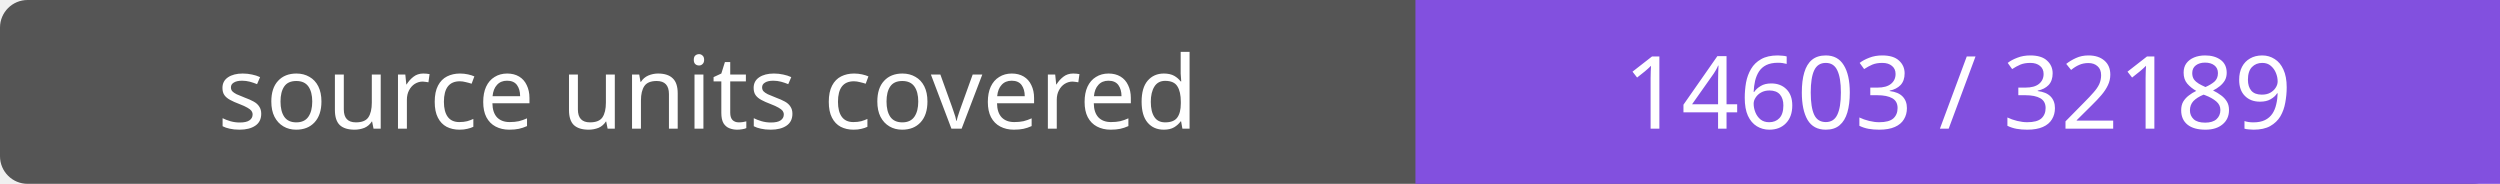
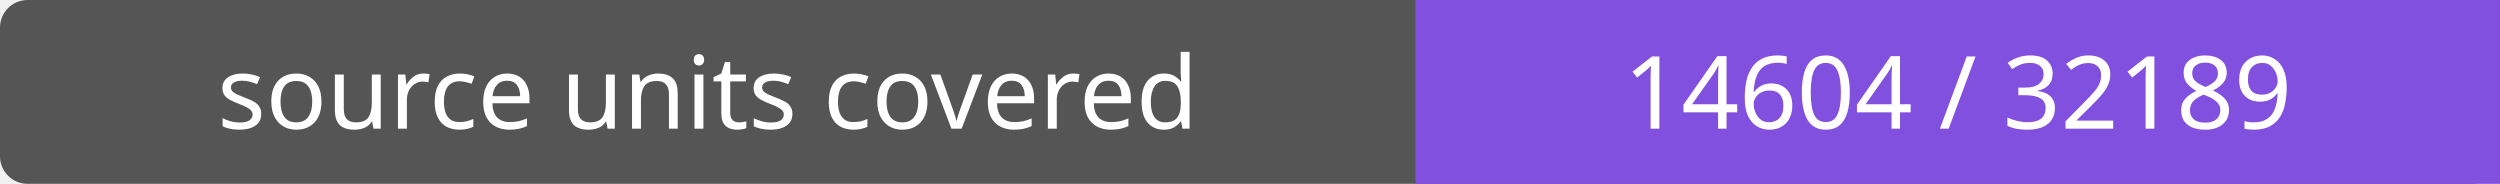
- <svg xmlns="http://www.w3.org/2000/svg" width="272" height="20" role="img" aria-label="source units covered: 14603 / 32189">
+ <svg xmlns="http://www.w3.org/2000/svg" width="272" height="20" role="img" aria-label="source units covered: 14604 / 32189">
  <rect width="272" height="20" rx="3" fill="#555" />
  <path fill="#8250df" d="M154 0h118v20H154z" />
  <g fill="#fff" text-anchor="middle" font-family="Verdana,sans-serif" font-size="11">
    <text x="77.0" y="14">source units covered</text>
-     <text x="213.0" y="14">14603 / 32189</text>
+     <text x="213.0" y="14">14604 / 32189</text>
  </g>
</svg>
